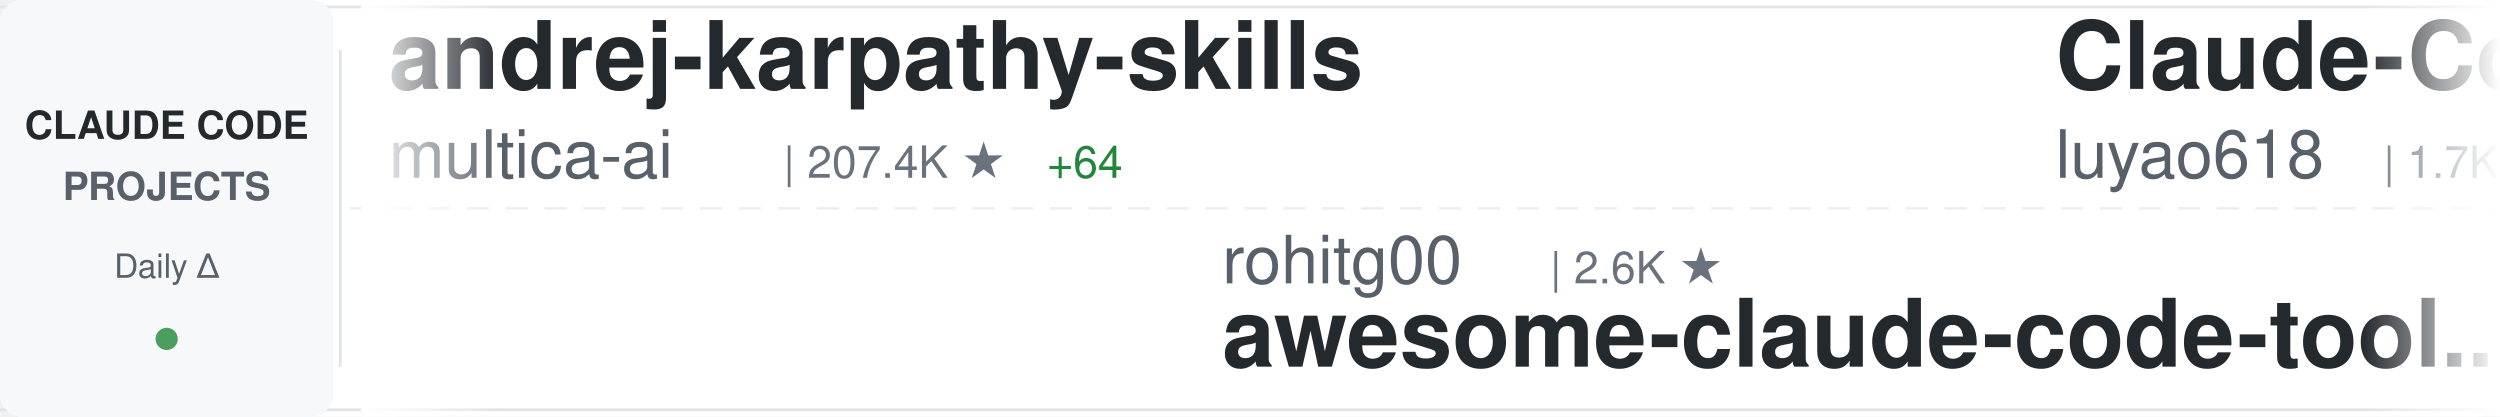
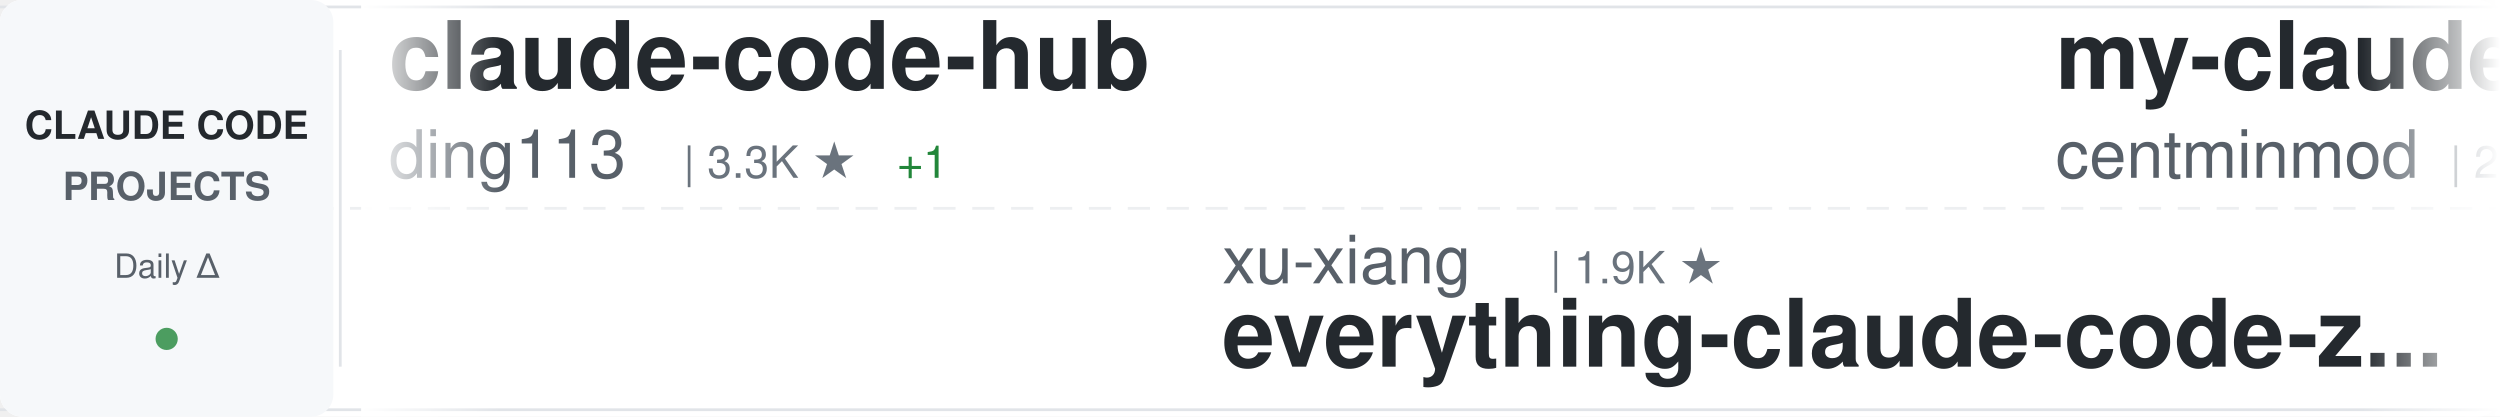
<svg xmlns="http://www.w3.org/2000/svg" width="900" height="150">
  <defs>
    <linearGradient id="awesomeLeftFade" x1="0%" y1="0%" x2="100%" y2="0%">
      <stop offset="0%" style="stop-color:#ffffff;stop-opacity:1" />
      <stop offset="100%" style="stop-color:#ffffff;stop-opacity:0" />
    </linearGradient>
    <linearGradient id="awesomeRightFade" x1="0%" y1="0%" x2="100%" y2="0%">
      <stop offset="0%" style="stop-color:#ffffff;stop-opacity:0" />
      <stop offset="100%" style="stop-color:#ffffff;stop-opacity:1" />
    </linearGradient>
  </defs>
  <rect width="900" height="150" fill="#ffffff" rx="8" />
  <rect x="0" y="2" width="900" height="1" fill="#e1e4e8" />
  <rect x="0" y="147" width="900" height="1" fill="#e1e4e8" />
  <line x1="0" y1="75" x2="900" y2="75" stroke="#e1e4e8" stroke-width="1" stroke-dasharray="8 6" opacity="0.6" />
  <rect x="0" y="0" width="120" height="150" fill="#f6f8fa" rx="8" />
  <text x="60" y="50" font-family="-apple-system, BlinkMacSystemFont, 'Segoe UI', Helvetica, Arial, sans-serif" font-size="14" font-weight="600" fill="#24292e" text-anchor="middle">CLAUDE CODE</text>
  <text x="60" y="72" font-family="-apple-system, BlinkMacSystemFont, 'Segoe UI', Helvetica, Arial, sans-serif" font-size="14" font-weight="600" fill="#586069" text-anchor="middle">PROJECTS</text>
  <text x="60" y="100" font-family="-apple-system, BlinkMacSystemFont, 'Segoe UI', Helvetica, Arial, sans-serif" font-size="12" font-weight="500" fill="#586069" text-anchor="middle">Daily Δ</text>
  <circle cx="60" cy="122" r="4" fill="#22863a" opacity="0.8" />
  <rect x="122" y="18" width="1" height="114" fill="#e1e4e8" />
  <clipPath id="awesomeTickerClip">
    <rect x="130" y="0" width="770" height="150" />
  </clipPath>
  <g clip-path="url(#awesomeTickerClip)">
    <g id="awesomeTickerItems">
      <animateTransform attributeName="transform" attributeType="XML" type="translate" from="0 0" to="-3000 0" dur="54s" repeatCount="indefinite" />
      <g transform="translate(0, 0)">
-         <text x="140" y="32" font-family="-apple-system, BlinkMacSystemFont, 'Segoe UI', Helvetica, Arial, sans-serif" font-size="34" font-weight="600" fill="#24292e">andrej-karpathy-skills</text>
-         <text x="140" y="64" font-family="-apple-system, BlinkMacSystemFont, 'Segoe UI', Helvetica, Arial, sans-serif" font-size="24" font-weight="400" fill="#586069">multica-ai</text>
-         <text x="282" y="64" font-family="-apple-system, BlinkMacSystemFont, 'Segoe UI', Helvetica, Arial, sans-serif" font-size="16" font-weight="500" fill="#6a737d">| 207.4K ★</text>
-         <text x="377" y="64" font-family="-apple-system, BlinkMacSystemFont, 'Segoe UI', Helvetica, Arial, sans-serif" font-size="16" font-weight="500" fill="#22863a"> +64</text>
+         <text x="140" y="32" font-family="-apple-system, BlinkMacSystemFont, 'Segoe UI', Helvetica, Arial, sans-serif" font-size="34" font-weight="600" fill="#24292e">claude-code-hub</text>
+         <text x="140" y="64" font-family="-apple-system, BlinkMacSystemFont, 'Segoe UI', Helvetica, Arial, sans-serif" font-size="24" font-weight="400" fill="#586069">ding113</text>
+         <text x="246" y="64" font-family="-apple-system, BlinkMacSystemFont, 'Segoe UI', Helvetica, Arial, sans-serif" font-size="16" font-weight="500" fill="#6a737d">| 3.3K ★</text>
+         <text x="323" y="64" font-family="-apple-system, BlinkMacSystemFont, 'Segoe UI', Helvetica, Arial, sans-serif" font-size="16" font-weight="500" fill="#22863a"> +1</text>
      </g>
      <g transform="translate(300, 0)">
-         <text x="140" y="102" font-family="-apple-system, BlinkMacSystemFont, 'Segoe UI', Helvetica, Arial, sans-serif" font-size="24" font-weight="400" fill="#586069">rohitg00</text>
-         <text x="258" y="102" font-family="-apple-system, BlinkMacSystemFont, 'Segoe UI', Helvetica, Arial, sans-serif" font-size="16" font-weight="500" fill="#6a737d">| 2.6K ★</text>
-         <text x="140" y="132" font-family="-apple-system, BlinkMacSystemFont, 'Segoe UI', Helvetica, Arial, sans-serif" font-size="34" font-weight="600" fill="#24292e">awesome-claude-code-tool...</text>
+         <text x="140" y="102" font-family="-apple-system, BlinkMacSystemFont, 'Segoe UI', Helvetica, Arial, sans-serif" font-size="24" font-weight="400" fill="#586069">xu-xiang</text>
+         <text x="258" y="102" font-family="-apple-system, BlinkMacSystemFont, 'Segoe UI', Helvetica, Arial, sans-serif" font-size="16" font-weight="500" fill="#6a737d">| 1.9K ★</text>
+         <text x="140" y="132" font-family="-apple-system, BlinkMacSystemFont, 'Segoe UI', Helvetica, Arial, sans-serif" font-size="34" font-weight="600" fill="#24292e">everything-claude-code-z...</text>
      </g>
      <g transform="translate(600, 0)">
-         <text x="140" y="32" font-family="-apple-system, BlinkMacSystemFont, 'Segoe UI', Helvetica, Arial, sans-serif" font-size="34" font-weight="600" fill="#24292e">Claude-Code-Source-Study</text>
-         <text x="140" y="64" font-family="-apple-system, BlinkMacSystemFont, 'Segoe UI', Helvetica, Arial, sans-serif" font-size="24" font-weight="400" fill="#586069">luyao618</text>
-         <text x="258" y="64" font-family="-apple-system, BlinkMacSystemFont, 'Segoe UI', Helvetica, Arial, sans-serif" font-size="16" font-weight="500" fill="#6a737d">| 1.7K ★</text>
+         <text x="140" y="32" font-family="-apple-system, BlinkMacSystemFont, 'Segoe UI', Helvetica, Arial, sans-serif" font-size="34" font-weight="600" fill="#24292e">my-claude-code-setup</text>
+         <text x="140" y="64" font-family="-apple-system, BlinkMacSystemFont, 'Segoe UI', Helvetica, Arial, sans-serif" font-size="24" font-weight="400" fill="#586069">centminmod</text>
+         <text x="282" y="64" font-family="-apple-system, BlinkMacSystemFont, 'Segoe UI', Helvetica, Arial, sans-serif" font-size="16" font-weight="500" fill="#6a737d">| 2.6K ★</text>
      </g>
      <g transform="translate(900, 0)">
-         <text x="140" y="102" font-family="-apple-system, BlinkMacSystemFont, 'Segoe UI', Helvetica, Arial, sans-serif" font-size="24" font-weight="400" fill="#586069">ponponon</text>
-         <text x="258" y="102" font-family="-apple-system, BlinkMacSystemFont, 'Segoe UI', Helvetica, Arial, sans-serif" font-size="16" font-weight="500" fill="#6a737d">| 2.3K ★</text>
-         <text x="140" y="132" font-family="-apple-system, BlinkMacSystemFont, 'Segoe UI', Helvetica, Arial, sans-serif" font-size="34" font-weight="600" fill="#24292e">claude_code_src</text>
+         <text x="140" y="102" font-family="-apple-system, BlinkMacSystemFont, 'Segoe UI', Helvetica, Arial, sans-serif" font-size="24" font-weight="400" fill="#586069">777genius</text>
+         <text x="270" y="102" font-family="-apple-system, BlinkMacSystemFont, 'Segoe UI', Helvetica, Arial, sans-serif" font-size="16" font-weight="500" fill="#6a737d">| 927 ★</text>
+         <text x="140" y="132" font-family="-apple-system, BlinkMacSystemFont, 'Segoe UI', Helvetica, Arial, sans-serif" font-size="34" font-weight="600" fill="#24292e">claude-code-source-code</text>
      </g>
      <g transform="translate(1200, 0)">
-         <text x="140" y="32" font-family="-apple-system, BlinkMacSystemFont, 'Segoe UI', Helvetica, Arial, sans-serif" font-size="34" font-weight="600" fill="#24292e">claude-code-source</text>
-         <text x="140" y="64" font-family="-apple-system, BlinkMacSystemFont, 'Segoe UI', Helvetica, Arial, sans-serif" font-size="24" font-weight="400" fill="#586069">hangsman</text>
-         <text x="258" y="64" font-family="-apple-system, BlinkMacSystemFont, 'Segoe UI', Helvetica, Arial, sans-serif" font-size="16" font-weight="500" fill="#6a737d">| 791 ★</text>
+         <text x="140" y="32" font-family="-apple-system, BlinkMacSystemFont, 'Segoe UI', Helvetica, Arial, sans-serif" font-size="34" font-weight="600" fill="#24292e">claude-code-action</text>
+         <text x="140" y="64" font-family="-apple-system, BlinkMacSystemFont, 'Segoe UI', Helvetica, Arial, sans-serif" font-size="24" font-weight="400" fill="#586069">anthropics</text>
+         <text x="282" y="64" font-family="-apple-system, BlinkMacSystemFont, 'Segoe UI', Helvetica, Arial, sans-serif" font-size="16" font-weight="500" fill="#6a737d">| 8.7K ★</text>
+         <text x="359" y="64" font-family="-apple-system, BlinkMacSystemFont, 'Segoe UI', Helvetica, Arial, sans-serif" font-size="16" font-weight="500" fill="#22863a"> +1</text>
      </g>
      <g transform="translate(1500, 0)">
-         <text x="140" y="102" font-family="-apple-system, BlinkMacSystemFont, 'Segoe UI', Helvetica, Arial, sans-serif" font-size="24" font-weight="400" fill="#586069">centminmod</text>
-         <text x="282" y="102" font-family="-apple-system, BlinkMacSystemFont, 'Segoe UI', Helvetica, Arial, sans-serif" font-size="16" font-weight="500" fill="#6a737d">| 2.6K ★</text>
-         <text x="140" y="132" font-family="-apple-system, BlinkMacSystemFont, 'Segoe UI', Helvetica, Arial, sans-serif" font-size="34" font-weight="600" fill="#24292e">my-claude-code-setup</text>
+         <text x="140" y="102" font-family="-apple-system, BlinkMacSystemFont, 'Segoe UI', Helvetica, Arial, sans-serif" font-size="24" font-weight="400" fill="#586069">SeemSeam</text>
+         <text x="258" y="102" font-family="-apple-system, BlinkMacSystemFont, 'Segoe UI', Helvetica, Arial, sans-serif" font-size="16" font-weight="500" fill="#6a737d">| 3.5K ★</text>
+         <text x="335" y="102" font-family="-apple-system, BlinkMacSystemFont, 'Segoe UI', Helvetica, Arial, sans-serif" font-size="16" font-weight="500" fill="#22863a"> +2</text>
+         <text x="140" y="132" font-family="-apple-system, BlinkMacSystemFont, 'Segoe UI', Helvetica, Arial, sans-serif" font-size="34" font-weight="600" fill="#24292e">claude_codex_bridge</text>
      </g>
      <g transform="translate(1800, 0)">
-         <text x="140" y="32" font-family="-apple-system, BlinkMacSystemFont, 'Segoe UI', Helvetica, Arial, sans-serif" font-size="34" font-weight="600" fill="#24292e">how-claude-code-works</text>
-         <text x="140" y="64" font-family="-apple-system, BlinkMacSystemFont, 'Segoe UI', Helvetica, Arial, sans-serif" font-size="24" font-weight="400" fill="#586069">Windy3f3f3f3f</text>
-         <text x="318" y="64" font-family="-apple-system, BlinkMacSystemFont, 'Segoe UI', Helvetica, Arial, sans-serif" font-size="16" font-weight="500" fill="#6a737d">| 3.5K ★</text>
-         <text x="395" y="64" font-family="-apple-system, BlinkMacSystemFont, 'Segoe UI', Helvetica, Arial, sans-serif" font-size="16" font-weight="500" fill="#22863a"> +1</text>
+         <text x="140" y="32" font-family="-apple-system, BlinkMacSystemFont, 'Segoe UI', Helvetica, Arial, sans-serif" font-size="34" font-weight="600" fill="#24292e">claude-code-settings</text>
+         <text x="140" y="64" font-family="-apple-system, BlinkMacSystemFont, 'Segoe UI', Helvetica, Arial, sans-serif" font-size="24" font-weight="400" fill="#586069">feiskyer</text>
+         <text x="258" y="64" font-family="-apple-system, BlinkMacSystemFont, 'Segoe UI', Helvetica, Arial, sans-serif" font-size="16" font-weight="500" fill="#6a737d">| 1.6K ★</text>
      </g>
      <g transform="translate(2100, 0)">
-         <text x="140" y="102" font-family="-apple-system, BlinkMacSystemFont, 'Segoe UI', Helvetica, Arial, sans-serif" font-size="24" font-weight="400" fill="#586069">zstmfhy</text>
-         <text x="246" y="102" font-family="-apple-system, BlinkMacSystemFont, 'Segoe UI', Helvetica, Arial, sans-serif" font-size="16" font-weight="500" fill="#6a737d">| 190 ★</text>
-         <text x="140" y="132" font-family="-apple-system, BlinkMacSystemFont, 'Segoe UI', Helvetica, Arial, sans-serif" font-size="34" font-weight="600" fill="#24292e">Claude-code</text>
+         <text x="140" y="102" font-family="-apple-system, BlinkMacSystemFont, 'Segoe UI', Helvetica, Arial, sans-serif" font-size="24" font-weight="400" fill="#586069">Njengah</text>
+         <text x="246" y="102" font-family="-apple-system, BlinkMacSystemFont, 'Segoe UI', Helvetica, Arial, sans-serif" font-size="16" font-weight="500" fill="#6a737d">| 1.9K ★</text>
+         <text x="140" y="132" font-family="-apple-system, BlinkMacSystemFont, 'Segoe UI', Helvetica, Arial, sans-serif" font-size="34" font-weight="600" fill="#24292e">claude-code-cheat-sheet</text>
      </g>
      <g transform="translate(2400, 0)">
-         <text x="140" y="32" font-family="-apple-system, BlinkMacSystemFont, 'Segoe UI', Helvetica, Arial, sans-serif" font-size="34" font-weight="600" fill="#24292e">claude-code-spec-workflo...</text>
-         <text x="140" y="64" font-family="-apple-system, BlinkMacSystemFont, 'Segoe UI', Helvetica, Arial, sans-serif" font-size="24" font-weight="400" fill="#586069">Pimzino</text>
-         <text x="246" y="64" font-family="-apple-system, BlinkMacSystemFont, 'Segoe UI', Helvetica, Arial, sans-serif" font-size="16" font-weight="500" fill="#6a737d">| 3.9K ★</text>
+         <text x="140" y="32" font-family="-apple-system, BlinkMacSystemFont, 'Segoe UI', Helvetica, Arial, sans-serif" font-size="34" font-weight="600" fill="#24292e">Claude-Code</text>
+         <text x="140" y="64" font-family="-apple-system, BlinkMacSystemFont, 'Segoe UI', Helvetica, Arial, sans-serif" font-size="24" font-weight="400" fill="#586069">KPR111</text>
+         <text x="234" y="64" font-family="-apple-system, BlinkMacSystemFont, 'Segoe UI', Helvetica, Arial, sans-serif" font-size="16" font-weight="500" fill="#6a737d">| 18 ★</text>
      </g>
      <g transform="translate(2700, 0)">
-         <text x="140" y="102" font-family="-apple-system, BlinkMacSystemFont, 'Segoe UI', Helvetica, Arial, sans-serif" font-size="24" font-weight="400" fill="#586069">lorryjovens-hub</text>
-         <text x="342" y="102" font-family="-apple-system, BlinkMacSystemFont, 'Segoe UI', Helvetica, Arial, sans-serif" font-size="16" font-weight="500" fill="#6a737d">| 1.7K ★</text>
-         <text x="140" y="132" font-family="-apple-system, BlinkMacSystemFont, 'Segoe UI', Helvetica, Arial, sans-serif" font-size="34" font-weight="600" fill="#24292e">claude-code-rust</text>
+         <text x="140" y="102" font-family="-apple-system, BlinkMacSystemFont, 'Segoe UI', Helvetica, Arial, sans-serif" font-size="24" font-weight="400" fill="#586069">AICoderTudou</text>
+         <text x="306" y="102" font-family="-apple-system, BlinkMacSystemFont, 'Segoe UI', Helvetica, Arial, sans-serif" font-size="16" font-weight="500" fill="#6a737d">| 496 ★</text>
+         <text x="140" y="132" font-family="-apple-system, BlinkMacSystemFont, 'Segoe UI', Helvetica, Arial, sans-serif" font-size="34" font-weight="600" fill="#24292e">claude-code-tudou</text>
      </g>
      <g transform="translate(3000, 0)">
-         <text x="140" y="32" font-family="-apple-system, BlinkMacSystemFont, 'Segoe UI', Helvetica, Arial, sans-serif" font-size="34" font-weight="600" fill="#24292e">andrej-karpathy-skills</text>
-         <text x="140" y="64" font-family="-apple-system, BlinkMacSystemFont, 'Segoe UI', Helvetica, Arial, sans-serif" font-size="24" font-weight="400" fill="#586069">multica-ai</text>
-         <text x="282" y="64" font-family="-apple-system, BlinkMacSystemFont, 'Segoe UI', Helvetica, Arial, sans-serif" font-size="16" font-weight="500" fill="#6a737d">| 207.4K ★</text>
-         <text x="377" y="64" font-family="-apple-system, BlinkMacSystemFont, 'Segoe UI', Helvetica, Arial, sans-serif" font-size="16" font-weight="500" fill="#22863a"> +64</text>
+         <text x="140" y="32" font-family="-apple-system, BlinkMacSystemFont, 'Segoe UI', Helvetica, Arial, sans-serif" font-size="34" font-weight="600" fill="#24292e">claude-code-hub</text>
+         <text x="140" y="64" font-family="-apple-system, BlinkMacSystemFont, 'Segoe UI', Helvetica, Arial, sans-serif" font-size="24" font-weight="400" fill="#586069">ding113</text>
+         <text x="246" y="64" font-family="-apple-system, BlinkMacSystemFont, 'Segoe UI', Helvetica, Arial, sans-serif" font-size="16" font-weight="500" fill="#6a737d">| 3.3K ★</text>
+         <text x="323" y="64" font-family="-apple-system, BlinkMacSystemFont, 'Segoe UI', Helvetica, Arial, sans-serif" font-size="16" font-weight="500" fill="#22863a"> +1</text>
      </g>
      <g transform="translate(3300, 0)">
-         <text x="140" y="102" font-family="-apple-system, BlinkMacSystemFont, 'Segoe UI', Helvetica, Arial, sans-serif" font-size="24" font-weight="400" fill="#586069">rohitg00</text>
-         <text x="258" y="102" font-family="-apple-system, BlinkMacSystemFont, 'Segoe UI', Helvetica, Arial, sans-serif" font-size="16" font-weight="500" fill="#6a737d">| 2.6K ★</text>
-         <text x="140" y="132" font-family="-apple-system, BlinkMacSystemFont, 'Segoe UI', Helvetica, Arial, sans-serif" font-size="34" font-weight="600" fill="#24292e">awesome-claude-code-tool...</text>
+         <text x="140" y="102" font-family="-apple-system, BlinkMacSystemFont, 'Segoe UI', Helvetica, Arial, sans-serif" font-size="24" font-weight="400" fill="#586069">xu-xiang</text>
+         <text x="258" y="102" font-family="-apple-system, BlinkMacSystemFont, 'Segoe UI', Helvetica, Arial, sans-serif" font-size="16" font-weight="500" fill="#6a737d">| 1.9K ★</text>
+         <text x="140" y="132" font-family="-apple-system, BlinkMacSystemFont, 'Segoe UI', Helvetica, Arial, sans-serif" font-size="34" font-weight="600" fill="#24292e">everything-claude-code-z...</text>
      </g>
      <g transform="translate(3600, 0)">
-         <text x="140" y="32" font-family="-apple-system, BlinkMacSystemFont, 'Segoe UI', Helvetica, Arial, sans-serif" font-size="34" font-weight="600" fill="#24292e">Claude-Code-Source-Study</text>
-         <text x="140" y="64" font-family="-apple-system, BlinkMacSystemFont, 'Segoe UI', Helvetica, Arial, sans-serif" font-size="24" font-weight="400" fill="#586069">luyao618</text>
-         <text x="258" y="64" font-family="-apple-system, BlinkMacSystemFont, 'Segoe UI', Helvetica, Arial, sans-serif" font-size="16" font-weight="500" fill="#6a737d">| 1.7K ★</text>
+         <text x="140" y="32" font-family="-apple-system, BlinkMacSystemFont, 'Segoe UI', Helvetica, Arial, sans-serif" font-size="34" font-weight="600" fill="#24292e">my-claude-code-setup</text>
+         <text x="140" y="64" font-family="-apple-system, BlinkMacSystemFont, 'Segoe UI', Helvetica, Arial, sans-serif" font-size="24" font-weight="400" fill="#586069">centminmod</text>
+         <text x="282" y="64" font-family="-apple-system, BlinkMacSystemFont, 'Segoe UI', Helvetica, Arial, sans-serif" font-size="16" font-weight="500" fill="#6a737d">| 2.6K ★</text>
      </g>
      <g transform="translate(3900, 0)">
-         <text x="140" y="102" font-family="-apple-system, BlinkMacSystemFont, 'Segoe UI', Helvetica, Arial, sans-serif" font-size="24" font-weight="400" fill="#586069">ponponon</text>
-         <text x="258" y="102" font-family="-apple-system, BlinkMacSystemFont, 'Segoe UI', Helvetica, Arial, sans-serif" font-size="16" font-weight="500" fill="#6a737d">| 2.3K ★</text>
-         <text x="140" y="132" font-family="-apple-system, BlinkMacSystemFont, 'Segoe UI', Helvetica, Arial, sans-serif" font-size="34" font-weight="600" fill="#24292e">claude_code_src</text>
+         <text x="140" y="102" font-family="-apple-system, BlinkMacSystemFont, 'Segoe UI', Helvetica, Arial, sans-serif" font-size="24" font-weight="400" fill="#586069">777genius</text>
+         <text x="270" y="102" font-family="-apple-system, BlinkMacSystemFont, 'Segoe UI', Helvetica, Arial, sans-serif" font-size="16" font-weight="500" fill="#6a737d">| 927 ★</text>
+         <text x="140" y="132" font-family="-apple-system, BlinkMacSystemFont, 'Segoe UI', Helvetica, Arial, sans-serif" font-size="34" font-weight="600" fill="#24292e">claude-code-source-code</text>
      </g>
    </g>
  </g>
  <rect x="130" y="0" width="50" height="150" fill="url(#awesomeLeftFade)" />
  <rect x="850" y="0" width="50" height="150" fill="url(#awesomeRightFade)" />
</svg>
